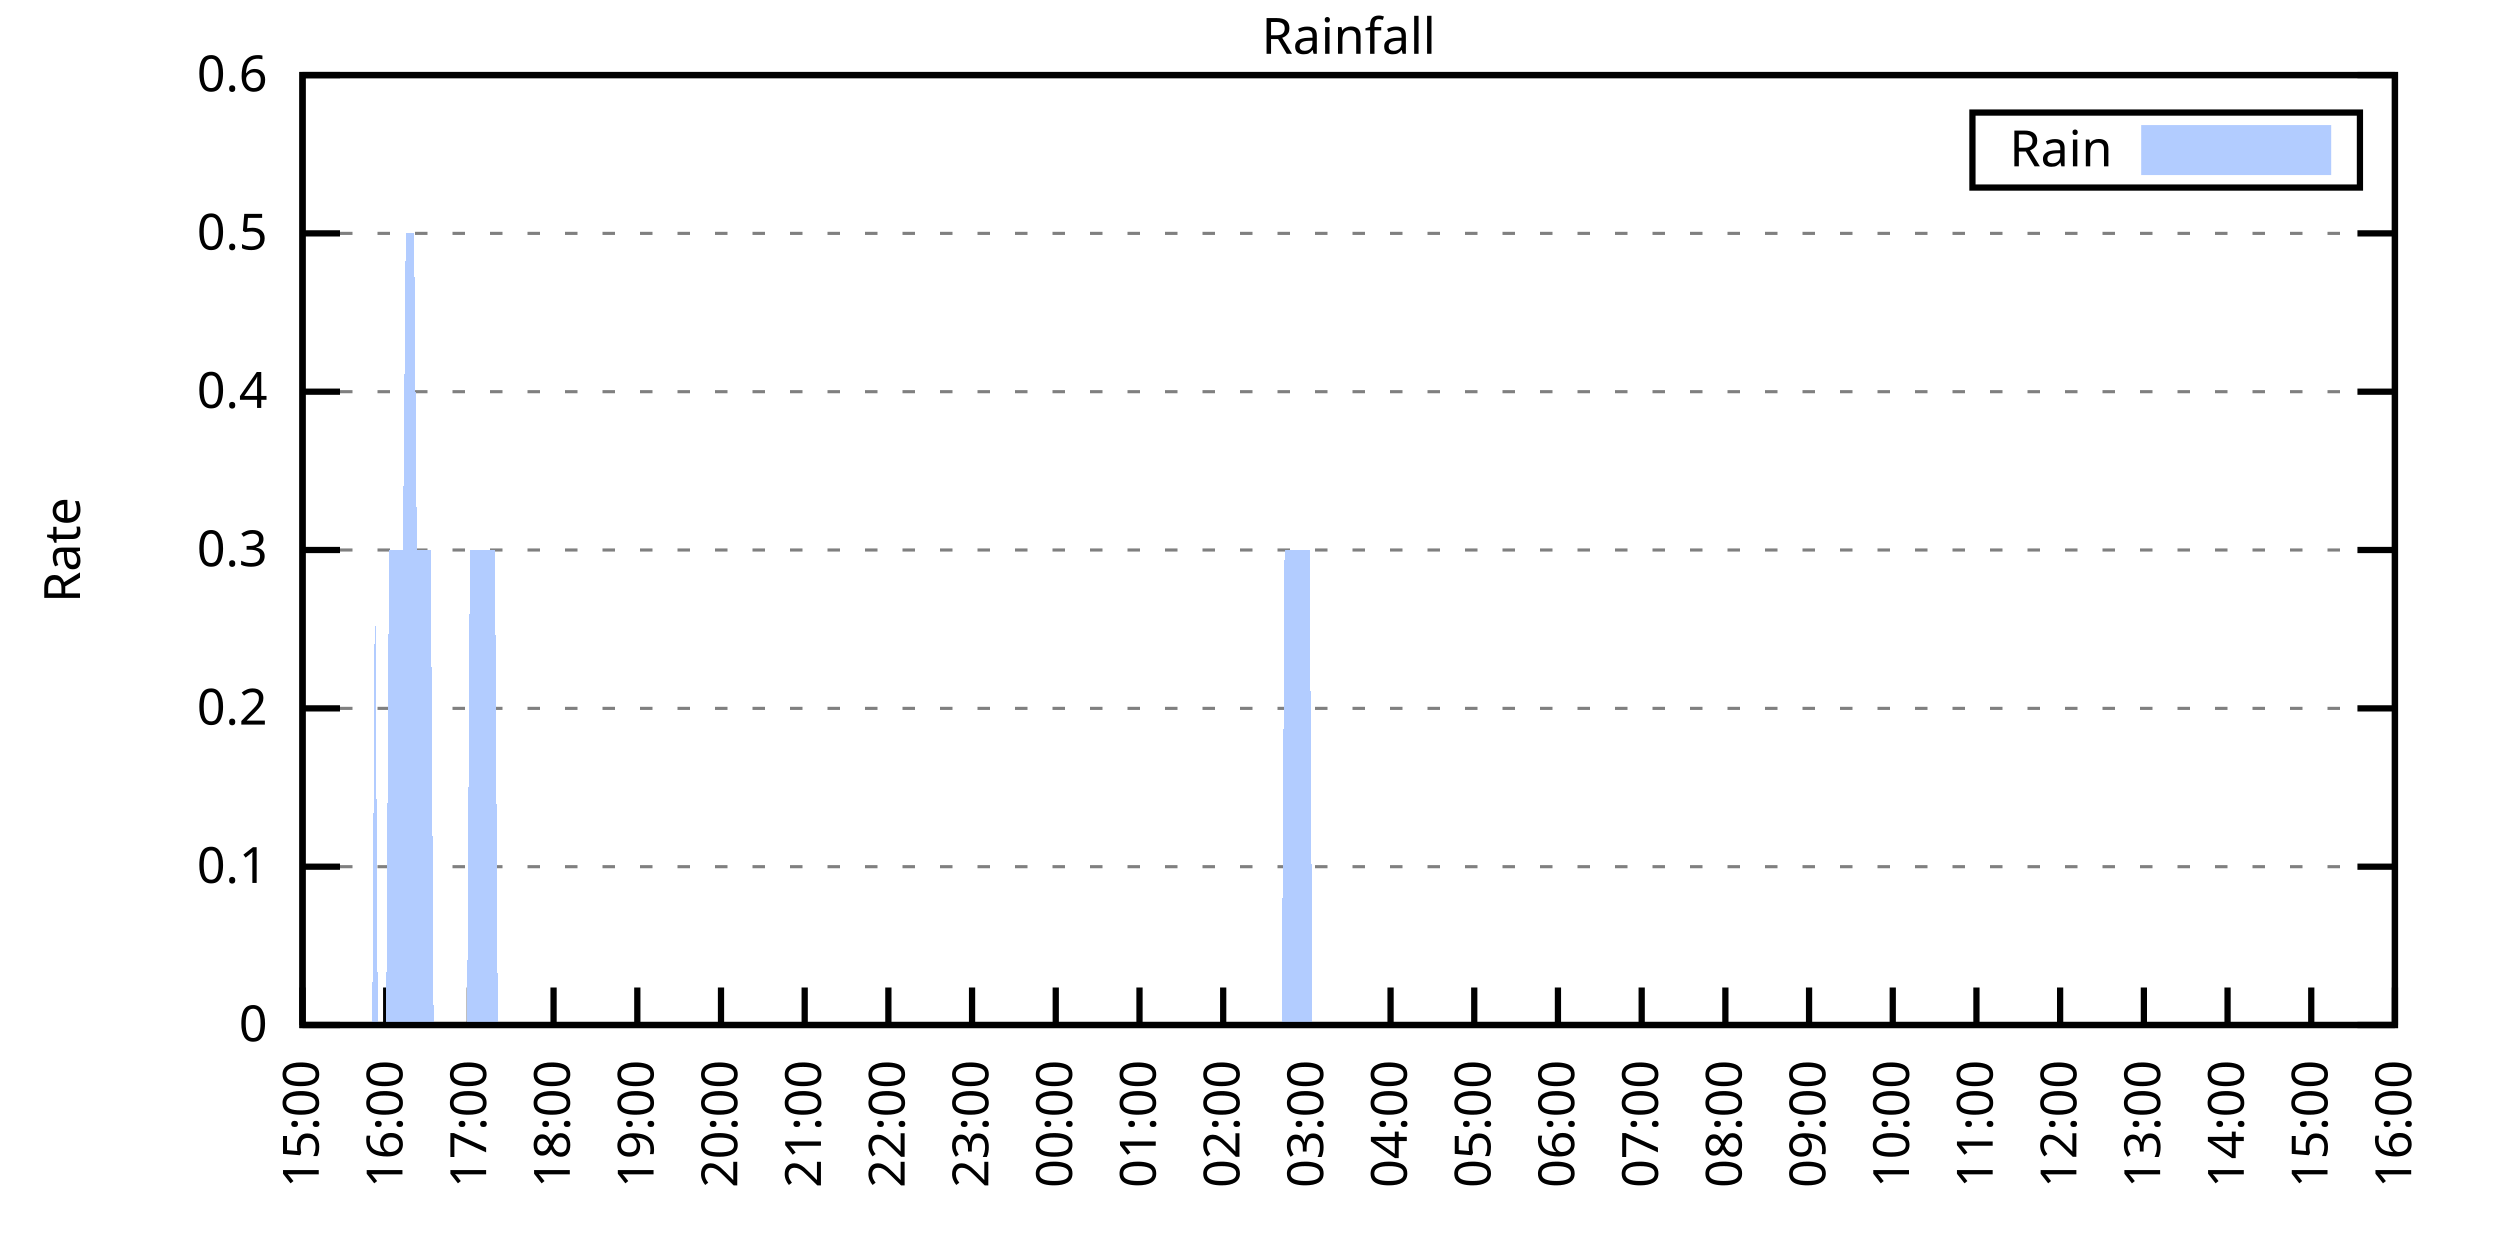
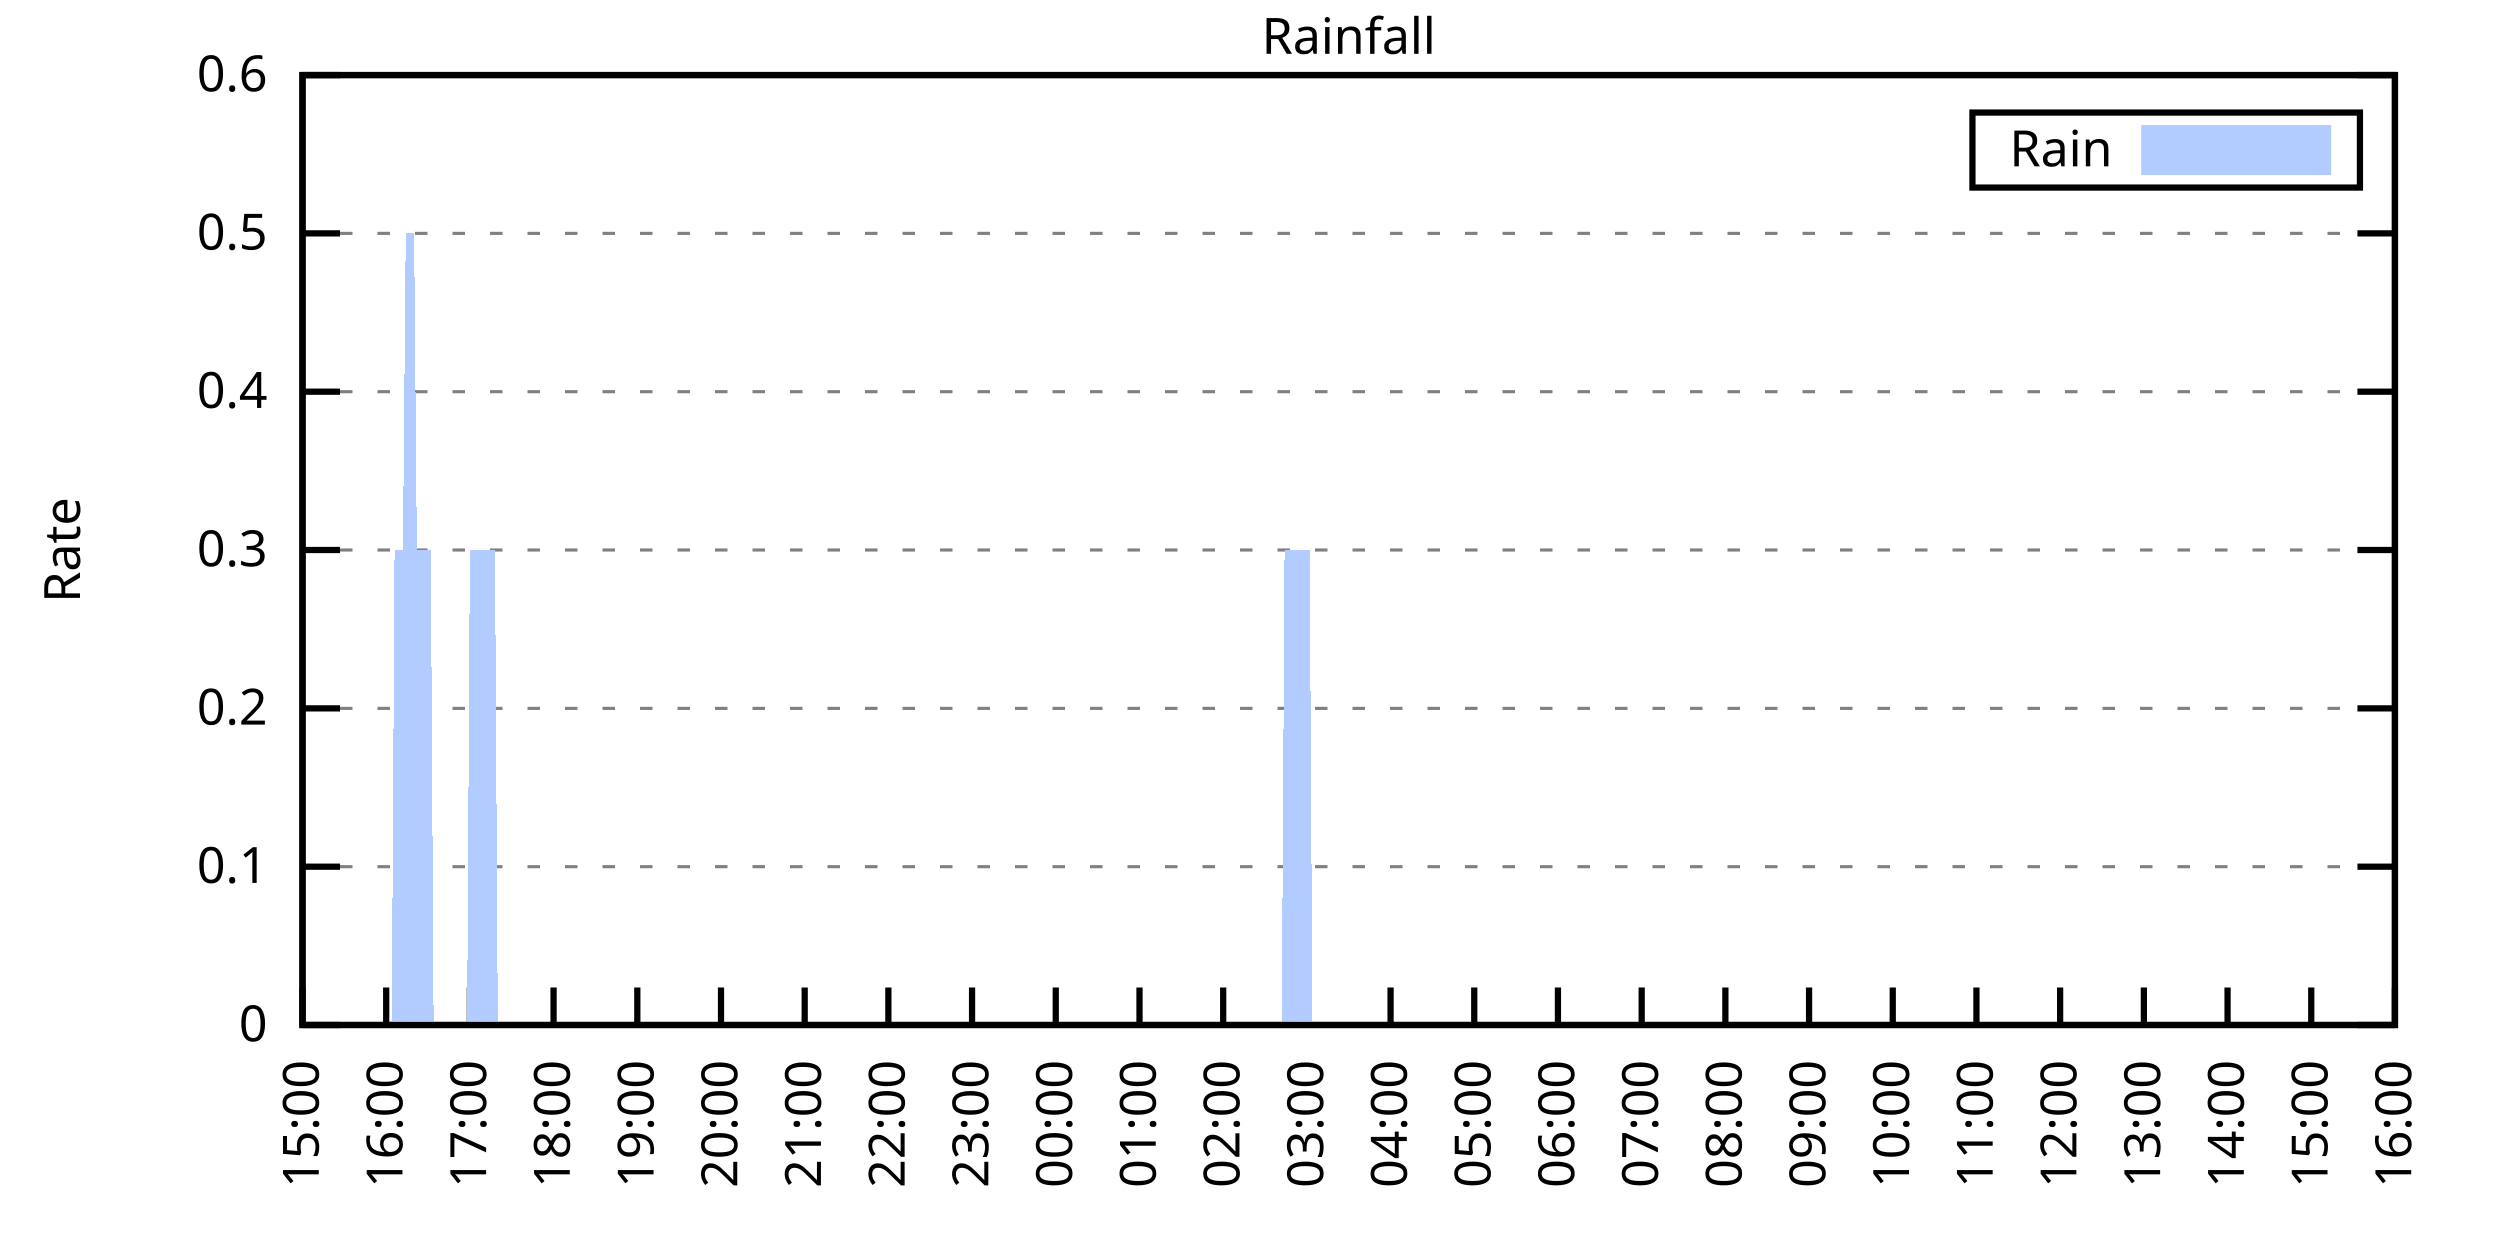
<svg xmlns="http://www.w3.org/2000/svg" xmlns:xlink="http://www.w3.org/1999/xlink" width="400" height="200" viewBox="0 0 400 200">
  <g id="gnuplot_canvas">
    <rect x="0" y="0" width="400" height="200" fill="none" />
    <defs>
      <circle id="gpDot" r="0.5" stroke-width="0.5" stroke="currentColor" />
      <path id="gpPt0" stroke-width="0.333" stroke="currentColor" d="M-1,0 h2 M0,-1 v2" />
      <path id="gpPt1" stroke-width="0.333" stroke="currentColor" d="M-1,-1 L1,1 M1,-1 L-1,1" />
      <path id="gpPt2" stroke-width="0.333" stroke="currentColor" d="M-1,0 L1,0 M0,-1 L0,1 M-1,-1 L1,1 M-1,1 L1,-1" />
      <rect id="gpPt3" stroke-width="0.333" stroke="currentColor" x="-1" y="-1" width="2" height="2" />
      <rect id="gpPt4" stroke-width="0.333" stroke="currentColor" fill="currentColor" x="-1" y="-1" width="2" height="2" />
      <circle id="gpPt5" stroke-width="0.333" stroke="currentColor" cx="0" cy="0" r="1" />
      <use xlink:href="#gpPt5" id="gpPt6" fill="currentColor" stroke="none" />
      <path id="gpPt7" stroke-width="0.333" stroke="currentColor" d="M0,-1.33 L-1.33,0.67 L1.33,0.67 z" />
      <use xlink:href="#gpPt7" id="gpPt8" fill="currentColor" stroke="none" />
      <use xlink:href="#gpPt7" id="gpPt9" stroke="currentColor" transform="rotate(180)" />
      <use xlink:href="#gpPt9" id="gpPt10" fill="currentColor" stroke="none" />
      <use xlink:href="#gpPt3" id="gpPt11" stroke="currentColor" transform="rotate(45)" />
      <use xlink:href="#gpPt11" id="gpPt12" fill="currentColor" stroke="none" />
      <path id="gpPt13" stroke-width="0.333" stroke="currentColor" d="M0,1.330 L1.265,0.411 L0.782,-1.067 L-0.782,-1.076 L-1.265,0.411 z" />
      <use xlink:href="#gpPt13" id="gpPt14" fill="currentColor" stroke="none" />
      <filter id="textbox" filterUnits="objectBoundingBox" x="0" y="0" height="1" width="1">
        <feFlood flood-color="white" flood-opacity="1" result="bgnd" />
        <feComposite in="SourceGraphic" in2="bgnd" operator="atop" />
      </filter>
      <filter id="greybox" filterUnits="objectBoundingBox" x="0" y="0" height="1" width="1">
        <feFlood flood-color="lightgrey" flood-opacity="1" result="grey" />
        <feComposite in="SourceGraphic" in2="grey" operator="atop" />
      </filter>
    </defs>
    <g fill="none" color="white" stroke="currentColor" stroke-width="1.00" stroke-linecap="butt" stroke-linejoin="miter">
</g>
    <g fill="none" color="black" stroke="currentColor" stroke-width="1.00" stroke-linecap="butt" stroke-linejoin="miter">
      <g stroke="none" shape-rendering="crispEdges">
        <polygon fill="rgb(255, 255, 255)" points="48.40,164.00 383.18,164.00 383.18,12.02 48.40,12.02 " />
      </g>
    </g>
    <g fill="none" color="black" stroke="currentColor" stroke-width="1.00" stroke-linecap="butt" stroke-linejoin="miter">
</g>
    <g fill="none" color="black" stroke="black" stroke-width="0.50" stroke-linecap="butt" stroke-linejoin="miter">
</g>
    <g fill="none" color="gray" stroke="currentColor" stroke-width="0.50" stroke-linecap="butt" stroke-linejoin="miter">
      <path stroke="gray" stroke-dasharray="2,4" class="gridline" d="M48.40,164.00 L383.19,164.00  " />
    </g>
    <g fill="none" color="gray" stroke="gray" stroke-width="1.00" stroke-linecap="butt" stroke-linejoin="miter">
</g>
    <g fill="none" color="black" stroke="currentColor" stroke-width="1.00" stroke-linecap="butt" stroke-linejoin="miter">
      <path stroke="black" d="M48.40,164.00 L54.40,164.00 M383.19,164.00 L377.19,164.00  " />
      <g transform="translate(42.80,166.60)" stroke="none" fill="black" font-family="Sans" font-size="8.00" text-anchor="end">
        <text>
          <tspan font-family="Sans"> 0</tspan>
        </text>
      </g>
    </g>
    <g fill="none" color="black" stroke="currentColor" stroke-width="1.00" stroke-linecap="butt" stroke-linejoin="miter">
</g>
    <g fill="none" color="black" stroke="black" stroke-width="0.50" stroke-linecap="butt" stroke-linejoin="miter">
</g>
    <g fill="none" color="gray" stroke="currentColor" stroke-width="0.50" stroke-linecap="butt" stroke-linejoin="miter">
      <path stroke="gray" stroke-dasharray="2,4" class="gridline" d="M48.40,138.67 L383.19,138.67  " />
    </g>
    <g fill="none" color="gray" stroke="gray" stroke-width="1.00" stroke-linecap="butt" stroke-linejoin="miter">
</g>
    <g fill="none" color="black" stroke="currentColor" stroke-width="1.00" stroke-linecap="butt" stroke-linejoin="miter">
      <path stroke="black" d="M48.40,138.67 L54.40,138.67 M383.19,138.67 L377.19,138.67  " />
      <g transform="translate(42.80,141.27)" stroke="none" fill="black" font-family="Sans" font-size="8.00" text-anchor="end">
        <text>
          <tspan font-family="Sans"> 0.1</tspan>
        </text>
      </g>
    </g>
    <g fill="none" color="black" stroke="currentColor" stroke-width="1.00" stroke-linecap="butt" stroke-linejoin="miter">
</g>
    <g fill="none" color="black" stroke="black" stroke-width="0.50" stroke-linecap="butt" stroke-linejoin="miter">
</g>
    <g fill="none" color="gray" stroke="currentColor" stroke-width="0.50" stroke-linecap="butt" stroke-linejoin="miter">
      <path stroke="gray" stroke-dasharray="2,4" class="gridline" d="M48.40,113.34 L383.19,113.34  " />
    </g>
    <g fill="none" color="gray" stroke="gray" stroke-width="1.00" stroke-linecap="butt" stroke-linejoin="miter">
</g>
    <g fill="none" color="black" stroke="currentColor" stroke-width="1.00" stroke-linecap="butt" stroke-linejoin="miter">
      <path stroke="black" d="M48.40,113.34 L54.40,113.34 M383.19,113.34 L377.19,113.34  " />
      <g transform="translate(42.80,115.94)" stroke="none" fill="black" font-family="Sans" font-size="8.00" text-anchor="end">
        <text>
          <tspan font-family="Sans"> 0.2</tspan>
        </text>
      </g>
    </g>
    <g fill="none" color="black" stroke="currentColor" stroke-width="1.00" stroke-linecap="butt" stroke-linejoin="miter">
</g>
    <g fill="none" color="black" stroke="black" stroke-width="0.50" stroke-linecap="butt" stroke-linejoin="miter">
</g>
    <g fill="none" color="gray" stroke="currentColor" stroke-width="0.50" stroke-linecap="butt" stroke-linejoin="miter">
      <path stroke="gray" stroke-dasharray="2,4" class="gridline" d="M48.40,88.00 L383.19,88.00  " />
    </g>
    <g fill="none" color="gray" stroke="gray" stroke-width="1.00" stroke-linecap="butt" stroke-linejoin="miter">
</g>
    <g fill="none" color="black" stroke="currentColor" stroke-width="1.00" stroke-linecap="butt" stroke-linejoin="miter">
      <path stroke="black" d="M48.40,88.00 L54.40,88.00 M383.19,88.00 L377.19,88.00  " />
      <g transform="translate(42.80,90.60)" stroke="none" fill="black" font-family="Sans" font-size="8.00" text-anchor="end">
        <text>
          <tspan font-family="Sans"> 0.3</tspan>
        </text>
      </g>
    </g>
    <g fill="none" color="black" stroke="currentColor" stroke-width="1.00" stroke-linecap="butt" stroke-linejoin="miter">
</g>
    <g fill="none" color="black" stroke="black" stroke-width="0.50" stroke-linecap="butt" stroke-linejoin="miter">
</g>
    <g fill="none" color="gray" stroke="currentColor" stroke-width="0.50" stroke-linecap="butt" stroke-linejoin="miter">
      <path stroke="gray" stroke-dasharray="2,4" class="gridline" d="M48.40,62.67 L383.19,62.67  " />
    </g>
    <g fill="none" color="gray" stroke="gray" stroke-width="1.00" stroke-linecap="butt" stroke-linejoin="miter">
</g>
    <g fill="none" color="black" stroke="currentColor" stroke-width="1.00" stroke-linecap="butt" stroke-linejoin="miter">
      <path stroke="black" d="M48.40,62.67 L54.40,62.67 M383.19,62.67 L377.19,62.67  " />
      <g transform="translate(42.80,65.27)" stroke="none" fill="black" font-family="Sans" font-size="8.00" text-anchor="end">
        <text>
          <tspan font-family="Sans"> 0.4</tspan>
        </text>
      </g>
    </g>
    <g fill="none" color="black" stroke="currentColor" stroke-width="1.00" stroke-linecap="butt" stroke-linejoin="miter">
</g>
    <g fill="none" color="black" stroke="black" stroke-width="0.50" stroke-linecap="butt" stroke-linejoin="miter">
</g>
    <g fill="none" color="gray" stroke="currentColor" stroke-width="0.50" stroke-linecap="butt" stroke-linejoin="miter">
      <path stroke="gray" stroke-dasharray="2,4" class="gridline" d="M48.40,37.34 L383.19,37.34  " />
    </g>
    <g fill="none" color="gray" stroke="gray" stroke-width="1.00" stroke-linecap="butt" stroke-linejoin="miter">
</g>
    <g fill="none" color="black" stroke="currentColor" stroke-width="1.00" stroke-linecap="butt" stroke-linejoin="miter">
      <path stroke="black" d="M48.40,37.34 L54.40,37.34 M383.19,37.34 L377.19,37.34  " />
      <g transform="translate(42.80,39.94)" stroke="none" fill="black" font-family="Sans" font-size="8.00" text-anchor="end">
        <text>
          <tspan font-family="Sans"> 0.5</tspan>
        </text>
      </g>
    </g>
    <g fill="none" color="black" stroke="currentColor" stroke-width="1.00" stroke-linecap="butt" stroke-linejoin="miter">
</g>
    <g fill="none" color="black" stroke="black" stroke-width="0.50" stroke-linecap="butt" stroke-linejoin="miter">
</g>
    <g fill="none" color="gray" stroke="currentColor" stroke-width="0.50" stroke-linecap="butt" stroke-linejoin="miter">
      <path stroke="gray" stroke-dasharray="2,4" class="gridline" d="M48.40,12.01 L383.19,12.01  " />
    </g>
    <g fill="none" color="gray" stroke="gray" stroke-width="1.00" stroke-linecap="butt" stroke-linejoin="miter">
</g>
    <g fill="none" color="black" stroke="currentColor" stroke-width="1.00" stroke-linecap="butt" stroke-linejoin="miter">
      <path stroke="black" d="M48.40,12.01 L54.40,12.01 M383.19,12.01 L377.19,12.01  " />
      <g transform="translate(42.80,14.61)" stroke="none" fill="black" font-family="Sans" font-size="8.00" text-anchor="end">
        <text>
          <tspan font-family="Sans"> 0.6</tspan>
        </text>
      </g>
    </g>
    <g fill="none" color="black" stroke="currentColor" stroke-width="1.00" stroke-linecap="butt" stroke-linejoin="miter">
      <path stroke="black" d="M48.40,164.00 L48.40,158.00  " />
      <g transform="translate(51.00,169.60) rotate(270.00)" stroke="none" fill="black" font-family="Sans" font-size="8.00" text-anchor="end">
        <text>
          <tspan font-family="Sans">15:00</tspan>
        </text>
      </g>
    </g>
    <g fill="none" color="black" stroke="currentColor" stroke-width="1.00" stroke-linecap="butt" stroke-linejoin="miter">
      <path stroke="black" d="M61.79,164.00 L61.79,158.00  " />
      <g transform="translate(64.39,169.60) rotate(270.00)" stroke="none" fill="black" font-family="Sans" font-size="8.00" text-anchor="end">
        <text>
          <tspan font-family="Sans">16:00</tspan>
        </text>
      </g>
    </g>
    <g fill="none" color="black" stroke="currentColor" stroke-width="1.00" stroke-linecap="butt" stroke-linejoin="miter">
      <path stroke="black" d="M75.18,164.00 L75.18,158.00  " />
      <g transform="translate(77.78,169.60) rotate(270.00)" stroke="none" fill="black" font-family="Sans" font-size="8.00" text-anchor="end">
        <text>
          <tspan font-family="Sans">17:00</tspan>
        </text>
      </g>
    </g>
    <g fill="none" color="black" stroke="currentColor" stroke-width="1.00" stroke-linecap="butt" stroke-linejoin="miter">
      <path stroke="black" d="M88.57,164.00 L88.57,158.00  " />
      <g transform="translate(91.17,169.60) rotate(270.00)" stroke="none" fill="black" font-family="Sans" font-size="8.00" text-anchor="end">
        <text>
          <tspan font-family="Sans">18:00</tspan>
        </text>
      </g>
    </g>
    <g fill="none" color="black" stroke="currentColor" stroke-width="1.00" stroke-linecap="butt" stroke-linejoin="miter">
      <path stroke="black" d="M101.97,164.00 L101.97,158.00  " />
      <g transform="translate(104.57,169.60) rotate(270.00)" stroke="none" fill="black" font-family="Sans" font-size="8.00" text-anchor="end">
        <text>
          <tspan font-family="Sans">19:00</tspan>
        </text>
      </g>
    </g>
    <g fill="none" color="black" stroke="currentColor" stroke-width="1.00" stroke-linecap="butt" stroke-linejoin="miter">
      <path stroke="black" d="M115.36,164.00 L115.36,158.00  " />
      <g transform="translate(117.96,169.60) rotate(270.00)" stroke="none" fill="black" font-family="Sans" font-size="8.00" text-anchor="end">
        <text>
          <tspan font-family="Sans">20:00</tspan>
        </text>
      </g>
    </g>
    <g fill="none" color="black" stroke="currentColor" stroke-width="1.00" stroke-linecap="butt" stroke-linejoin="miter">
      <path stroke="black" d="M128.75,164.00 L128.75,158.00  " />
      <g transform="translate(131.35,169.60) rotate(270.00)" stroke="none" fill="black" font-family="Sans" font-size="8.00" text-anchor="end">
        <text>
          <tspan font-family="Sans">21:00</tspan>
        </text>
      </g>
    </g>
    <g fill="none" color="black" stroke="currentColor" stroke-width="1.00" stroke-linecap="butt" stroke-linejoin="miter">
      <path stroke="black" d="M142.14,164.00 L142.14,158.00  " />
      <g transform="translate(144.74,169.60) rotate(270.00)" stroke="none" fill="black" font-family="Sans" font-size="8.00" text-anchor="end">
        <text>
          <tspan font-family="Sans">22:00</tspan>
        </text>
      </g>
    </g>
    <g fill="none" color="black" stroke="currentColor" stroke-width="1.00" stroke-linecap="butt" stroke-linejoin="miter">
      <path stroke="black" d="M155.53,164.00 L155.53,158.00  " />
      <g transform="translate(158.13,169.60) rotate(270.00)" stroke="none" fill="black" font-family="Sans" font-size="8.00" text-anchor="end">
        <text>
          <tspan font-family="Sans">23:00</tspan>
        </text>
      </g>
    </g>
    <g fill="none" color="black" stroke="currentColor" stroke-width="1.00" stroke-linecap="butt" stroke-linejoin="miter">
      <path stroke="black" d="M168.92,164.00 L168.92,158.00  " />
      <g transform="translate(171.52,169.60) rotate(270.00)" stroke="none" fill="black" font-family="Sans" font-size="8.00" text-anchor="end">
        <text>
          <tspan font-family="Sans">00:00</tspan>
        </text>
      </g>
    </g>
    <g fill="none" color="black" stroke="currentColor" stroke-width="1.00" stroke-linecap="butt" stroke-linejoin="miter">
      <path stroke="black" d="M182.32,164.00 L182.32,158.00  " />
      <g transform="translate(184.92,169.60) rotate(270.00)" stroke="none" fill="black" font-family="Sans" font-size="8.00" text-anchor="end">
        <text>
          <tspan font-family="Sans">01:00</tspan>
        </text>
      </g>
    </g>
    <g fill="none" color="black" stroke="currentColor" stroke-width="1.00" stroke-linecap="butt" stroke-linejoin="miter">
      <path stroke="black" d="M195.71,164.00 L195.71,158.00  " />
      <g transform="translate(198.31,169.60) rotate(270.00)" stroke="none" fill="black" font-family="Sans" font-size="8.00" text-anchor="end">
        <text>
          <tspan font-family="Sans">02:00</tspan>
        </text>
      </g>
    </g>
    <g fill="none" color="black" stroke="currentColor" stroke-width="1.00" stroke-linecap="butt" stroke-linejoin="miter">
      <path stroke="black" d="M209.10,164.00 L209.10,158.00  " />
      <g transform="translate(211.70,169.60) rotate(270.00)" stroke="none" fill="black" font-family="Sans" font-size="8.00" text-anchor="end">
        <text>
          <tspan font-family="Sans">03:00</tspan>
        </text>
      </g>
    </g>
    <g fill="none" color="black" stroke="currentColor" stroke-width="1.00" stroke-linecap="butt" stroke-linejoin="miter">
      <path stroke="black" d="M222.49,164.00 L222.49,158.00  " />
      <g transform="translate(225.09,169.60) rotate(270.00)" stroke="none" fill="black" font-family="Sans" font-size="8.00" text-anchor="end">
        <text>
          <tspan font-family="Sans">04:00</tspan>
        </text>
      </g>
    </g>
    <g fill="none" color="black" stroke="currentColor" stroke-width="1.00" stroke-linecap="butt" stroke-linejoin="miter">
      <path stroke="black" d="M235.88,164.00 L235.88,158.00  " />
      <g transform="translate(238.48,169.60) rotate(270.00)" stroke="none" fill="black" font-family="Sans" font-size="8.00" text-anchor="end">
        <text>
          <tspan font-family="Sans">05:00</tspan>
        </text>
      </g>
    </g>
    <g fill="none" color="black" stroke="currentColor" stroke-width="1.00" stroke-linecap="butt" stroke-linejoin="miter">
      <path stroke="black" d="M249.27,164.00 L249.27,158.00  " />
      <g transform="translate(251.87,169.60) rotate(270.00)" stroke="none" fill="black" font-family="Sans" font-size="8.00" text-anchor="end">
        <text>
          <tspan font-family="Sans">06:00</tspan>
        </text>
      </g>
    </g>
    <g fill="none" color="black" stroke="currentColor" stroke-width="1.00" stroke-linecap="butt" stroke-linejoin="miter">
      <path stroke="black" d="M262.67,164.00 L262.67,158.00  " />
      <g transform="translate(265.27,169.60) rotate(270.00)" stroke="none" fill="black" font-family="Sans" font-size="8.00" text-anchor="end">
        <text>
          <tspan font-family="Sans">07:00</tspan>
        </text>
      </g>
    </g>
    <g fill="none" color="black" stroke="currentColor" stroke-width="1.00" stroke-linecap="butt" stroke-linejoin="miter">
      <path stroke="black" d="M276.06,164.00 L276.06,158.00  " />
      <g transform="translate(278.66,169.60) rotate(270.00)" stroke="none" fill="black" font-family="Sans" font-size="8.00" text-anchor="end">
        <text>
          <tspan font-family="Sans">08:00</tspan>
        </text>
      </g>
    </g>
    <g fill="none" color="black" stroke="currentColor" stroke-width="1.00" stroke-linecap="butt" stroke-linejoin="miter">
      <path stroke="black" d="M289.45,164.00 L289.45,158.00  " />
      <g transform="translate(292.05,169.60) rotate(270.00)" stroke="none" fill="black" font-family="Sans" font-size="8.00" text-anchor="end">
        <text>
          <tspan font-family="Sans">09:00</tspan>
        </text>
      </g>
    </g>
    <g fill="none" color="black" stroke="currentColor" stroke-width="1.00" stroke-linecap="butt" stroke-linejoin="miter">
      <path stroke="black" d="M302.84,164.00 L302.84,158.00  " />
      <g transform="translate(305.44,169.60) rotate(270.00)" stroke="none" fill="black" font-family="Sans" font-size="8.00" text-anchor="end">
        <text>
          <tspan font-family="Sans">10:00</tspan>
        </text>
      </g>
    </g>
    <g fill="none" color="black" stroke="currentColor" stroke-width="1.00" stroke-linecap="butt" stroke-linejoin="miter">
      <path stroke="black" d="M316.23,164.00 L316.23,158.00  " />
      <g transform="translate(318.83,169.60) rotate(270.00)" stroke="none" fill="black" font-family="Sans" font-size="8.00" text-anchor="end">
        <text>
          <tspan font-family="Sans">11:00</tspan>
        </text>
      </g>
    </g>
    <g fill="none" color="black" stroke="currentColor" stroke-width="1.00" stroke-linecap="butt" stroke-linejoin="miter">
      <path stroke="black" d="M329.62,164.00 L329.62,158.00  " />
      <g transform="translate(332.22,169.60) rotate(270.00)" stroke="none" fill="black" font-family="Sans" font-size="8.00" text-anchor="end">
        <text>
          <tspan font-family="Sans">12:00</tspan>
        </text>
      </g>
    </g>
    <g fill="none" color="black" stroke="currentColor" stroke-width="1.00" stroke-linecap="butt" stroke-linejoin="miter">
      <path stroke="black" d="M343.02,164.00 L343.02,158.00  " />
      <g transform="translate(345.62,169.60) rotate(270.00)" stroke="none" fill="black" font-family="Sans" font-size="8.00" text-anchor="end">
        <text>
          <tspan font-family="Sans">13:00</tspan>
        </text>
      </g>
    </g>
    <g fill="none" color="black" stroke="currentColor" stroke-width="1.00" stroke-linecap="butt" stroke-linejoin="miter">
      <path stroke="black" d="M356.41,164.00 L356.41,158.00  " />
      <g transform="translate(359.01,169.60) rotate(270.00)" stroke="none" fill="black" font-family="Sans" font-size="8.00" text-anchor="end">
        <text>
          <tspan font-family="Sans">14:00</tspan>
        </text>
      </g>
    </g>
    <g fill="none" color="black" stroke="currentColor" stroke-width="1.00" stroke-linecap="butt" stroke-linejoin="miter">
      <path stroke="black" d="M369.80,164.00 L369.80,158.00  " />
      <g transform="translate(372.40,169.60) rotate(270.00)" stroke="none" fill="black" font-family="Sans" font-size="8.00" text-anchor="end">
        <text>
          <tspan font-family="Sans">15:00</tspan>
        </text>
      </g>
    </g>
    <g fill="none" color="black" stroke="currentColor" stroke-width="1.00" stroke-linecap="butt" stroke-linejoin="miter">
      <path stroke="black" d="M383.19,164.00 L383.19,158.00  " />
      <g transform="translate(385.79,169.60) rotate(270.00)" stroke="none" fill="black" font-family="Sans" font-size="8.00" text-anchor="end">
        <text>
          <tspan font-family="Sans">16:00</tspan>
        </text>
      </g>
    </g>
    <g fill="none" color="black" stroke="currentColor" stroke-width="1.00" stroke-linecap="butt" stroke-linejoin="miter">
</g>
    <g fill="none" color="black" stroke="currentColor" stroke-width="1.00" stroke-linecap="butt" stroke-linejoin="miter">
      <path stroke="black" d="M48.40,12.01 L48.40,164.00 L383.19,164.00 L383.19,12.01 L48.40,12.01 Z  " />
    </g>
    <g fill="none" color="black" stroke="currentColor" stroke-width="1.00" stroke-linecap="butt" stroke-linejoin="miter">
</g>
    <g fill="none" color="black" stroke="currentColor" stroke-width="1.00" stroke-linecap="butt" stroke-linejoin="miter">
      <path stroke="black" d="M315.59,30.01 L315.59,18.01 L377.59,18.01 L377.59,30.01 L315.59,30.01 Z  " />
    </g>
    <g id="Rainfall_plot_1">
      <g fill="none" color="white" stroke="black" stroke-width="2.00" stroke-linecap="butt" stroke-linejoin="miter">
</g>
      <g fill="none" color="black" stroke="currentColor" stroke-width="2.00" stroke-linecap="butt" stroke-linejoin="miter">
        <g transform="translate(337.99,26.61)" stroke="none" fill="black" font-family="Sans" font-size="8.00" text-anchor="end">
          <text>
            <tspan font-family="Sans">Rain</tspan>
          </text>
        </g>
      </g>
      <g fill="none" color="black" stroke="currentColor" stroke-width="2.00" stroke-linecap="butt" stroke-linejoin="miter">
        <g stroke="none" shape-rendering="crispEdges">
          <polygon fill="rgb(178, 204, 255)" points="343.59,27.01 371.99,27.01 371.99,21.01 343.59,21.01 " />
        </g>
        <path stroke="rgb(178, 204, 255)" d="M343.59,27.01 L371.99,27.01 L371.99,21.01 L343.59,21.01 L343.59,27.01 Z  " />
      </g>
      <g fill="none" color="black" stroke="currentColor" stroke-width="2.00" stroke-linecap="butt" stroke-linejoin="miter">
        <g stroke="none" shape-rendering="crispEdges">
-           <polygon fill="rgb(178, 204, 255)" points="55.54,164.00 55.99,164.00 56.43,164.00 56.88,164.00 57.33,164.00 57.77,164.00 58.22,164.00 58.67,164.00 59.11,164.00 59.56,164.00 60.01,88.00 60.45,164.00 60.90,164.00 61.35,164.00 61.79,164.00 62.24,88.00 62.68,88.00 63.13,88.00 63.58,88.00 64.02,88.00 64.47,88.00 64.92,37.34 65.36,37.34 65.81,37.34 66.26,37.34 66.70,88.00 67.15,88.00 67.59,88.00 68.04,88.00 68.49,88.00 68.93,88.00 69.38,164.00 69.83,164.00 70.27,164.00 70.72,164.00 71.17,164.00 71.61,164.00 72.06,164.00 72.50,164.00 72.95,164.00 73.40,164.00 73.84,164.00 74.29,164.00 74.74,164.00 75.18,88.00 75.63,88.00 76.08,88.00 76.52,88.00 76.97,88.00 77.42,88.00 77.86,88.00 78.31,88.00 78.75,88.00 79.20,88.00 79.65,164.00 80.09,164.00 80.54,164.00 80.99,164.00 81.43,164.00 81.88,164.00 82.33,164.00 82.77,164.00 83.22,164.00 83.66,164.00 84.11,164.00 84.56,164.00 85.00,164.00 85.45,164.00 85.90,164.00 86.34,164.00 86.79,164.00 87.24,164.00 87.68,164.00 88.13,164.00 88.57,164.00 89.02,164.00 89.47,164.00 89.91,164.00 90.36,164.00 90.81,164.00 91.25,164.00 91.70,164.00 92.15,164.00 92.59,164.00 93.04,164.00 93.49,164.00 93.93,164.00 94.38,164.00 94.82,164.00 95.27,164.00 95.72,164.00 96.16,164.00 96.61,164.00 97.06,164.00 97.50,164.00 97.95,164.00 98.40,164.00 98.84,164.00 99.29,164.00 99.73,164.00 100.18,164.00 100.63,164.00 101.07,164.00 101.52,164.00 101.97,164.00 102.41,164.00 102.86,164.00 103.31,164.00 103.75,164.00 104.20,164.00 104.64,164.00 105.09,164.00 105.54,164.00 105.98,164.00 106.43,164.00 106.88,164.00 107.32,164.00 107.77,164.00 108.22,164.00 108.66,164.00 109.11,164.00 109.55,164.00 110.00,164.00 110.45,164.00 110.89,164.00 111.34,164.00 111.79,164.00 112.23,164.00 112.68,164.00 113.13,164.00 113.57,164.00 114.02,164.00 114.47,164.00 114.91,164.00 115.36,164.00 115.80,164.00 116.25,164.00 116.70,164.00 117.14,164.00 117.59,164.00 118.04,164.00 118.48,164.00 118.93,164.00 119.38,164.00 119.82,164.00 120.27,164.00 120.71,164.00 121.16,164.00 121.61,164.00 122.05,164.00 122.50,164.00 122.95,164.00 123.39,164.00 123.84,164.00 124.29,164.00 124.73,164.00 125.18,164.00 125.62,164.00 126.07,164.00 126.52,164.00 126.96,164.00 127.41,164.00 127.86,164.00 128.30,164.00 128.75,164.00 129.20,164.00 129.64,164.00 130.09,164.00 130.54,164.00 130.98,164.00 131.43,164.00 131.87,164.00 132.32,164.00 132.77,164.00 133.21,164.00 133.66,164.00 134.11,164.00 134.55,164.00 135.00,164.00 135.45,164.00 135.89,164.00 136.34,164.00 136.78,164.00 137.23,164.00 137.68,164.00 138.12,164.00 138.57,164.00 139.02,164.00 139.46,164.00 139.91,164.00 140.36,164.00 140.80,164.00 141.25,164.00 141.69,164.00 142.14,164.00 142.59,164.00 143.03,164.00 143.48,164.00 143.93,164.00 144.37,164.00 144.82,164.00 145.27,164.00 145.71,164.00 146.16,164.00 146.61,164.00 147.05,164.00 147.50,164.00 147.94,164.00 148.39,164.00 148.84,164.00 149.28,164.00 149.73,164.00 150.18,164.00 150.62,164.00 151.07,164.00 151.52,164.00 151.96,164.00 152.41,164.00 152.85,164.00 153.30,164.00 153.75,164.00 154.19,164.00 154.64,164.00 155.09,164.00 155.53,164.00 155.98,164.00 156.43,164.00 156.87,164.00 157.32,164.00 157.76,164.00 158.21,164.00 158.66,164.00 159.10,164.00 159.55,164.00 160.00,164.00 160.44,164.00 160.89,164.00 161.34,164.00 161.78,164.00 162.23,164.00 162.67,164.00 163.12,164.00 163.57,164.00 164.01,164.00 164.46,164.00 164.91,164.00 165.35,164.00 165.80,164.00 166.25,164.00 166.69,164.00 167.14,164.00 167.59,164.00 168.03,164.00 168.48,164.00 168.92,164.00 169.37,164.00 169.82,164.00 170.26,164.00 170.71,164.00 171.16,164.00 171.60,164.00 172.05,164.00 172.50,164.00 172.94,164.00 173.39,164.00 173.83,164.00 174.28,164.00 174.73,164.00 175.17,164.00 175.62,164.00 176.07,164.00 176.51,164.00 176.96,164.00 177.41,164.00 177.85,164.00 178.30,164.00 178.74,164.00 179.19,164.00 179.64,164.00 180.08,164.00 180.53,164.00 180.98,164.00 181.42,164.00 181.87,164.00 182.32,164.00 182.76,164.00 183.21,164.00 183.66,164.00 184.10,164.00 184.55,164.00 184.99,164.00 185.44,164.00 185.89,164.00 186.33,164.00 186.78,164.00 187.23,164.00 187.67,164.00 188.12,164.00 188.57,164.00 189.01,164.00 189.46,164.00 189.90,164.00 190.35,164.00 190.80,164.00 191.24,164.00 191.69,164.00 192.14,164.00 192.58,164.00 193.03,164.00 193.48,164.00 193.92,164.00 194.37,164.00 194.81,164.00 195.26,164.00 195.71,164.00 196.15,164.00 196.60,164.00 197.05,164.00 197.49,164.00 197.94,164.00 198.39,164.00 198.83,164.00 199.28,164.00 199.73,164.00 200.17,164.00 200.62,164.00 201.06,164.00 201.51,164.00 201.96,164.00 202.40,164.00 202.85,164.00 203.30,164.00 203.74,164.00 204.19,164.00 204.64,164.00 205.08,164.00 205.53,88.00 205.97,88.00 206.42,88.00 206.87,88.00 207.31,88.00 207.76,88.00 208.21,88.00 208.65,88.00 209.10,88.00 209.55,88.00 209.99,164.00 210.44,164.00 210.88,164.00 211.33,164.00 211.78,164.00 212.22,164.00 212.67,164.00 213.12,164.00 213.56,164.00 214.01,164.00 214.46,164.00 214.90,164.00 215.35,164.00 215.80,164.00 216.24,164.00 216.69,164.00 217.13,164.00 217.58,164.00 218.03,164.00 218.47,164.00 218.92,164.00 219.37,164.00 219.81,164.00 220.26,164.00 220.71,164.00 221.15,164.00 221.60,164.00 222.04,164.00 222.49,164.00 222.94,164.00 223.38,164.00 223.83,164.00 224.28,164.00 224.72,164.00 225.17,164.00 225.62,164.00 226.06,164.00 226.51,164.00 226.95,164.00 227.40,164.00 227.85,164.00 228.29,164.00 228.74,164.00 229.19,164.00 229.63,164.00 230.08,164.00 230.53,164.00 230.97,164.00 231.42,164.00 231.86,164.00 232.31,164.00 232.76,164.00 233.20,164.00 233.65,164.00 234.10,164.00 234.54,164.00 234.99,164.00 235.44,164.00 235.88,164.00 236.33,164.00 236.78,164.00 237.22,164.00 237.67,164.00 238.11,164.00 238.56,164.00 239.01,164.00 239.45,164.00 239.90,164.00 240.35,164.00 240.79,164.00 241.24,164.00 241.69,164.00 242.13,164.00 242.58,164.00 243.02,164.00 243.47,164.00 243.92,164.00 244.36,164.00 244.81,164.00 245.26,164.00 245.70,164.00 246.15,164.00 246.60,164.00 247.04,164.00 247.49,164.00 247.93,164.00 248.38,164.00 248.83,164.00 249.27,164.00 249.72,164.00 250.17,164.00 250.61,164.00 251.06,164.00 251.51,164.00 251.95,164.00 252.40,164.00 252.85,164.00 253.29,164.00 253.74,164.00 254.18,164.00 254.63,164.00 255.08,164.00 255.52,164.00 255.97,164.00 256.42,164.00 256.86,164.00 257.31,164.00 257.76,164.00 258.20,164.00 258.65,164.00 259.09,164.00 259.54,164.00 259.99,164.00 260.43,164.00 260.88,164.00 261.33,164.00 261.77,164.00 262.22,164.00 262.67,164.00 263.11,164.00 263.56,164.00 264.00,164.00 264.45,164.00 264.90,164.00 265.34,164.00 265.79,164.00 266.24,164.00 266.68,164.00 267.13,164.00 267.58,164.00 268.02,164.00 268.47,164.00 268.92,164.00 269.36,164.00 269.81,164.00 270.25,164.00 270.70,164.00 271.15,164.00 271.59,164.00 272.04,164.00 272.49,164.00 272.93,164.00 273.38,164.00 273.83,164.00 274.27,164.00 274.72,164.00 275.16,164.00 275.61,164.00 276.06,164.00 276.50,164.00 276.95,164.00 277.40,164.00 277.84,164.00 278.29,164.00 278.74,164.00 279.18,164.00 279.63,164.00 280.07,164.00 280.52,164.00 280.97,164.00 281.41,164.00 281.86,164.00 282.31,164.00 282.75,164.00 283.20,164.00 283.65,164.00 284.09,164.00 284.54,164.00 284.98,164.00 285.43,164.00 285.88,164.00 286.32,164.00 286.77,164.00 287.22,164.00 287.66,164.00 288.11,164.00 288.56,164.00 289.00,164.00 289.45,164.00 289.90,164.00 290.34,164.00 290.79,164.00 291.23,164.00 291.68,164.00 292.13,164.00 292.57,164.00 293.02,164.00 293.47,164.00 293.91,164.00 294.36,164.00 294.81,164.00 295.25,164.00 295.70,164.00 296.14,164.00 296.59,164.00 297.04,164.00 297.48,164.00 297.93,164.00 298.38,164.00 298.82,164.00 299.27,164.00 299.72,164.00 300.16,164.00 300.61,164.00 301.05,164.00 301.50,164.00 301.95,164.00 302.39,164.00 302.84,164.00 303.29,164.00 303.73,164.00 304.18,164.00 304.63,164.00 305.07,164.00 305.52,164.00 305.97,164.00 306.41,164.00 306.86,164.00 307.30,164.00 307.75,164.00 308.20,164.00 308.64,164.00 309.09,164.00 309.54,164.00 309.98,164.00 310.43,164.00 310.88,164.00 311.32,164.00 311.77,164.00 312.21,164.00 312.66,164.00 313.11,164.00 313.55,164.00 314.00,164.00 314.45,164.00 314.89,164.00 315.34,164.00 315.79,164.00 316.23,164.00 316.68,164.00 317.12,164.00 317.57,164.00 318.02,164.00 318.46,164.00 318.91,164.00 319.36,164.00 319.80,164.00 320.25,164.00 320.70,164.00 321.14,164.00 321.59,164.00 322.04,164.00 322.48,164.00 322.93,164.00 323.37,164.00 323.82,164.00 324.27,164.00 324.71,164.00 325.16,164.00 325.61,164.00 326.05,164.00 326.50,164.00 326.95,164.00 327.39,164.00 327.84,164.00 328.28,164.00 328.73,164.00 329.18,164.00 329.62,164.00 330.07,164.00 330.52,164.00 330.96,164.00 331.41,164.00 331.86,164.00 332.30,164.00 332.75,164.00 333.19,164.00 333.64,164.00 334.09,164.00 334.53,164.00 334.98,164.00 335.43,164.00 335.87,164.00 336.32,164.00 336.77,164.00 337.21,164.00 337.66,164.00 338.10,164.00 338.55,164.00 339.00,164.00 339.44,164.00 339.89,164.00 340.34,164.00 340.78,164.00 341.23,164.00 341.68,164.00 342.12,164.00 342.57,164.00 343.02,164.00 343.46,164.00 343.91,164.00 344.35,164.00 344.80,164.00 345.25,164.00 345.69,164.00 346.14,164.00 346.59,164.00 347.03,164.00 347.48,164.00 347.93,164.00 348.37,164.00 348.82,164.00 349.26,164.00 349.71,164.00 350.16,164.00 350.60,164.00 351.05,164.00 351.50,164.00 351.94,164.00 352.39,164.00 352.84,164.00 353.28,164.00 353.73,164.00 354.17,164.00 354.62,164.00 355.07,164.00 355.51,164.00 355.96,164.00 356.41,164.00 356.85,164.00 357.30,164.00 357.75,164.00 358.19,164.00 358.64,164.00 359.09,164.00 359.53,164.00 359.98,164.00 360.42,164.00 360.87,164.00 361.32,164.00 361.76,164.00 362.21,164.00 362.66,164.00 363.10,164.00 363.55,164.00 364.00,164.00 364.44,164.00 364.89,164.00 365.33,164.00 365.78,164.00 366.23,164.00 366.67,164.00 367.12,164.00 367.57,164.00 368.01,164.00 368.46,164.00 368.91,164.00 369.35,164.00 369.80,164.00 370.24,164.00 370.69,164.00 371.14,164.00 371.58,164.00 372.03,164.00 372.48,164.00 372.92,164.00 373.37,164.00 373.82,164.00 374.26,164.00 374.71,164.00 375.16,164.00 375.60,164.00 376.05,164.00 376.49,164.00 376.49,164.00 55.54,164.00 " />
+           <polygon fill="rgb(178, 204, 255)" points="58.67,164.00 59.11,164.00 59.56,164.00 60.01,164.00 60.45,164.00 60.90,164.00 61.35,164.00 61.79,164.00 62.24,164.00 62.68,164.00 63.13,88.00 63.58,88.00 64.02,88.00 64.47,88.00 64.92,37.34 65.36,37.34 65.81,37.34 66.26,37.34 66.70,88.00 67.15,88.00 67.59,88.00 68.04,88.00 68.49,88.00 68.93,88.00 69.38,164.00 69.83,164.00 70.27,164.00 70.72,164.00 71.17,164.00 71.61,164.00 72.06,164.00 72.50,164.00 72.95,164.00 73.40,164.00 73.84,164.00 74.29,164.00 74.74,164.00 75.18,88.00 75.63,88.00 76.08,88.00 76.52,88.00 76.97,88.00 77.42,88.00 77.86,88.00 78.31,88.00 78.75,88.00 79.20,88.00 79.65,164.00 80.09,164.00 80.54,164.00 80.99,164.00 81.43,164.00 81.88,164.00 82.33,164.00 82.77,164.00 83.22,164.00 83.66,164.00 84.11,164.00 84.56,164.00 85.00,164.00 85.45,164.00 85.90,164.00 86.34,164.00 86.79,164.00 87.24,164.00 87.68,164.00 88.13,164.00 88.57,164.00 89.02,164.00 89.47,164.00 89.91,164.00 90.36,164.00 90.81,164.00 91.25,164.00 91.70,164.00 92.15,164.00 92.59,164.00 93.04,164.00 93.49,164.00 93.93,164.00 94.38,164.00 94.82,164.00 95.27,164.00 95.72,164.00 96.16,164.00 96.61,164.00 97.06,164.00 97.50,164.00 97.95,164.00 98.40,164.00 98.84,164.00 99.29,164.00 99.73,164.00 100.18,164.00 100.63,164.00 101.07,164.00 101.52,164.00 101.97,164.00 102.41,164.00 102.86,164.00 103.31,164.00 103.75,164.00 104.20,164.00 104.64,164.00 105.09,164.00 105.54,164.00 105.98,164.00 106.43,164.00 106.88,164.00 107.32,164.00 107.77,164.00 108.22,164.00 108.66,164.00 109.11,164.00 109.55,164.00 110.00,164.00 110.45,164.00 110.89,164.00 111.34,164.00 111.79,164.00 112.23,164.00 112.68,164.00 113.13,164.00 113.57,164.00 114.02,164.00 114.47,164.00 114.91,164.00 115.36,164.00 115.80,164.00 116.25,164.00 116.70,164.00 117.14,164.00 117.59,164.00 118.04,164.00 118.48,164.00 118.93,164.00 119.38,164.00 119.82,164.00 120.27,164.00 120.71,164.00 121.16,164.00 121.61,164.00 122.05,164.00 122.50,164.00 122.95,164.00 123.39,164.00 123.84,164.00 124.29,164.00 124.73,164.00 125.18,164.00 125.62,164.00 126.07,164.00 126.52,164.00 126.96,164.00 127.41,164.00 127.86,164.00 128.30,164.00 128.75,164.00 129.20,164.00 129.64,164.00 130.09,164.00 130.54,164.00 130.98,164.00 131.43,164.00 131.87,164.00 132.32,164.00 132.77,164.00 133.21,164.00 133.66,164.00 134.11,164.00 134.55,164.00 135.00,164.00 135.45,164.00 135.89,164.00 136.34,164.00 136.78,164.00 137.23,164.00 137.68,164.00 138.12,164.00 138.57,164.00 139.02,164.00 139.46,164.00 139.91,164.00 140.36,164.00 140.80,164.00 141.25,164.00 141.69,164.00 142.14,164.00 142.59,164.00 143.03,164.00 143.48,164.00 143.93,164.00 144.37,164.00 144.82,164.00 145.27,164.00 145.71,164.00 146.16,164.00 146.61,164.00 147.05,164.00 147.50,164.00 147.94,164.00 148.39,164.00 148.84,164.00 149.28,164.00 149.73,164.00 150.18,164.00 150.62,164.00 151.07,164.00 151.52,164.00 151.96,164.00 152.41,164.00 152.85,164.00 153.30,164.00 153.75,164.00 154.19,164.00 154.64,164.00 155.09,164.00 155.53,164.00 155.98,164.00 156.43,164.00 156.87,164.00 157.32,164.00 157.76,164.00 158.21,164.00 158.66,164.00 159.10,164.00 159.55,164.00 160.00,164.00 160.44,164.00 160.89,164.00 161.34,164.00 161.78,164.00 162.23,164.00 162.67,164.00 163.12,164.00 163.57,164.00 164.01,164.00 164.46,164.00 164.91,164.00 165.35,164.00 165.80,164.00 166.25,164.00 166.69,164.00 167.14,164.00 167.59,164.00 168.03,164.00 168.48,164.00 168.92,164.00 169.37,164.00 169.82,164.00 170.26,164.00 170.71,164.00 171.16,164.00 171.60,164.00 172.05,164.00 172.50,164.00 172.94,164.00 173.39,164.00 173.83,164.00 174.28,164.00 174.73,164.00 175.17,164.00 175.62,164.00 176.07,164.00 176.51,164.00 176.96,164.00 177.41,164.00 177.85,164.00 178.30,164.00 178.74,164.00 179.19,164.00 179.64,164.00 180.08,164.00 180.53,164.00 180.98,164.00 181.42,164.00 181.87,164.00 182.32,164.00 182.76,164.00 183.21,164.00 183.66,164.00 184.10,164.00 184.55,164.00 184.99,164.00 185.44,164.00 185.89,164.00 186.33,164.00 186.78,164.00 187.23,164.00 187.67,164.00 188.12,164.00 188.57,164.00 189.01,164.00 189.46,164.00 189.90,164.00 190.35,164.00 190.80,164.00 191.24,164.00 191.69,164.00 192.14,164.00 192.58,164.00 193.03,164.00 193.48,164.00 193.92,164.00 194.37,164.00 194.81,164.00 195.26,164.00 195.71,164.00 196.15,164.00 196.60,164.00 197.05,164.00 197.49,164.00 197.94,164.00 198.39,164.00 198.83,164.00 199.28,164.00 199.73,164.00 200.17,164.00 200.62,164.00 201.06,164.00 201.51,164.00 201.96,164.00 202.40,164.00 202.85,164.00 203.30,164.00 203.74,164.00 204.19,164.00 204.64,164.00 205.08,164.00 205.53,88.00 205.97,88.00 206.42,88.00 206.87,88.00 207.31,88.00 207.76,88.00 208.21,88.00 208.65,88.00 209.10,88.00 209.55,88.00 209.99,164.00 210.44,164.00 210.88,164.00 211.33,164.00 211.78,164.00 212.22,164.00 212.67,164.00 213.12,164.00 213.56,164.00 214.01,164.00 214.46,164.00 214.90,164.00 215.35,164.00 215.80,164.00 216.24,164.00 216.69,164.00 217.13,164.00 217.58,164.00 218.03,164.00 218.47,164.00 218.92,164.00 219.37,164.00 219.81,164.00 220.26,164.00 220.71,164.00 221.15,164.00 221.60,164.00 222.04,164.00 222.49,164.00 222.94,164.00 223.38,164.00 223.83,164.00 224.28,164.00 224.72,164.00 225.17,164.00 225.62,164.00 226.06,164.00 226.51,164.00 226.95,164.00 227.40,164.00 227.85,164.00 228.29,164.00 228.74,164.00 229.19,164.00 229.63,164.00 230.08,164.00 230.53,164.00 230.97,164.00 231.42,164.00 231.86,164.00 232.31,164.00 232.76,164.00 233.20,164.00 233.65,164.00 234.10,164.00 234.54,164.00 234.99,164.00 235.44,164.00 235.88,164.00 236.33,164.00 236.78,164.00 237.22,164.00 237.67,164.00 238.11,164.00 238.56,164.00 239.01,164.00 239.45,164.00 239.90,164.00 240.35,164.00 240.79,164.00 241.24,164.00 241.69,164.00 242.13,164.00 242.58,164.00 243.02,164.00 243.47,164.00 243.92,164.00 244.36,164.00 244.81,164.00 245.26,164.00 245.70,164.00 246.15,164.00 246.60,164.00 247.04,164.00 247.49,164.00 247.93,164.00 248.38,164.00 248.83,164.00 249.27,164.00 249.72,164.00 250.17,164.00 250.61,164.00 251.06,164.00 251.51,164.00 251.95,164.00 252.40,164.00 252.85,164.00 253.29,164.00 253.74,164.00 254.18,164.00 254.63,164.00 255.08,164.00 255.52,164.00 255.97,164.00 256.42,164.00 256.86,164.00 257.31,164.00 257.76,164.00 258.20,164.00 258.65,164.00 259.09,164.00 259.54,164.00 259.99,164.00 260.43,164.00 260.88,164.00 261.33,164.00 261.77,164.00 262.22,164.00 262.67,164.00 263.11,164.00 263.56,164.00 264.00,164.00 264.45,164.00 264.90,164.00 265.34,164.00 265.79,164.00 266.24,164.00 266.68,164.00 267.13,164.00 267.58,164.00 268.02,164.00 268.47,164.00 268.92,164.00 269.36,164.00 269.81,164.00 270.25,164.00 270.70,164.00 271.15,164.00 271.59,164.00 272.04,164.00 272.49,164.00 272.93,164.00 273.38,164.00 273.83,164.00 274.27,164.00 274.72,164.00 275.16,164.00 275.61,164.00 276.06,164.00 276.50,164.00 276.95,164.00 277.40,164.00 277.84,164.00 278.29,164.00 278.74,164.00 279.18,164.00 279.63,164.00 280.07,164.00 280.52,164.00 280.97,164.00 281.41,164.00 281.86,164.00 282.31,164.00 282.75,164.00 283.20,164.00 283.65,164.00 284.09,164.00 284.54,164.00 284.98,164.00 285.43,164.00 285.88,164.00 286.32,164.00 286.77,164.00 287.22,164.00 287.66,164.00 288.11,164.00 288.56,164.00 289.00,164.00 289.45,164.00 289.90,164.00 290.34,164.00 290.79,164.00 291.23,164.00 291.68,164.00 292.13,164.00 292.57,164.00 293.02,164.00 293.47,164.00 293.91,164.00 294.36,164.00 294.81,164.00 295.25,164.00 295.70,164.00 296.14,164.00 296.59,164.00 297.04,164.00 297.48,164.00 297.93,164.00 298.38,164.00 298.82,164.00 299.27,164.00 299.72,164.00 300.16,164.00 300.61,164.00 301.05,164.00 301.50,164.00 301.95,164.00 302.39,164.00 302.84,164.00 303.29,164.00 303.73,164.00 304.18,164.00 304.63,164.00 305.07,164.00 305.52,164.00 305.97,164.00 306.41,164.00 306.86,164.00 307.30,164.00 307.75,164.00 308.20,164.00 308.64,164.00 309.09,164.00 309.54,164.00 309.98,164.00 310.43,164.00 310.88,164.00 311.32,164.00 311.77,164.00 312.21,164.00 312.66,164.00 313.11,164.00 313.55,164.00 314.00,164.00 314.45,164.00 314.89,164.00 315.34,164.00 315.79,164.00 316.23,164.00 316.68,164.00 317.12,164.00 317.57,164.00 318.02,164.00 318.46,164.00 318.91,164.00 319.36,164.00 319.80,164.00 320.25,164.00 320.70,164.00 321.14,164.00 321.59,164.00 322.04,164.00 322.48,164.00 322.93,164.00 323.37,164.00 323.82,164.00 324.27,164.00 324.71,164.00 325.16,164.00 325.61,164.00 326.05,164.00 326.50,164.00 326.95,164.00 327.39,164.00 327.84,164.00 328.28,164.00 328.73,164.00 329.18,164.00 329.62,164.00 330.07,164.00 330.52,164.00 330.96,164.00 331.41,164.00 331.86,164.00 332.30,164.00 332.75,164.00 333.19,164.00 333.64,164.00 334.09,164.00 334.53,164.00 334.98,164.00 335.43,164.00 335.87,164.00 336.32,164.00 336.77,164.00 337.21,164.00 337.66,164.00 338.10,164.00 338.55,164.00 339.00,164.00 339.44,164.00 339.89,164.00 340.34,164.00 340.78,164.00 341.23,164.00 341.68,164.00 342.12,164.00 342.57,164.00 343.02,164.00 343.46,164.00 343.91,164.00 344.35,164.00 344.80,164.00 345.25,164.00 345.69,164.00 346.14,164.00 346.59,164.00 347.03,164.00 347.48,164.00 347.93,164.00 348.37,164.00 348.82,164.00 349.26,164.00 349.71,164.00 350.16,164.00 350.60,164.00 351.05,164.00 351.50,164.00 351.94,164.00 352.39,164.00 352.84,164.00 353.28,164.00 353.73,164.00 354.17,164.00 354.62,164.00 355.07,164.00 355.51,164.00 355.96,164.00 356.41,164.00 356.85,164.00 357.30,164.00 357.75,164.00 358.19,164.00 358.64,164.00 359.09,164.00 359.53,164.00 359.98,164.00 360.42,164.00 360.87,164.00 361.32,164.00 361.76,164.00 362.21,164.00 362.66,164.00 363.10,164.00 363.55,164.00 364.00,164.00 364.44,164.00 364.89,164.00 365.33,164.00 365.78,164.00 366.23,164.00 366.67,164.00 367.12,164.00 367.57,164.00 368.01,164.00 368.46,164.00 368.91,164.00 369.35,164.00 369.80,164.00 370.24,164.00 370.69,164.00 371.14,164.00 371.58,164.00 372.03,164.00 372.48,164.00 372.92,164.00 373.37,164.00 373.82,164.00 374.26,164.00 374.71,164.00 375.16,164.00 375.60,164.00 376.05,164.00 376.49,164.00 376.94,164.00 377.39,164.00 377.83,164.00 378.28,164.00 378.73,164.00 379.17,164.00 379.62,164.00 379.62,164.00 58.67,164.00 " />
        </g>
      </g>
    </g>
    <g fill="none" color="black" stroke="currentColor" stroke-width="2.00" stroke-linecap="butt" stroke-linejoin="miter">
</g>
    <g fill="none" color="black" stroke="black" stroke-width="1.00" stroke-linecap="butt" stroke-linejoin="miter">
</g>
    <g fill="none" color="black" stroke="currentColor" stroke-width="1.00" stroke-linecap="butt" stroke-linejoin="miter">
      <path stroke="black" d="M48.40,12.01 L48.40,164.00 L383.19,164.00 L383.19,12.01 L48.40,12.01 Z  " />
      <g transform="translate(12.80,88.01) rotate(270.00)" stroke="none" fill="black" font-family="Sans" font-size="8.00" text-anchor="middle">
        <text>
          <tspan font-family="Sans">Rate</tspan>
        </text>
      </g>
    </g>
    <g fill="none" color="black" stroke="currentColor" stroke-width="1.00" stroke-linecap="butt" stroke-linejoin="miter">
</g>
    <g fill="none" color="black" stroke="currentColor" stroke-width="1.00" stroke-linecap="butt" stroke-linejoin="miter">
      <g transform="translate(215.79,8.61)" stroke="none" fill="black" font-family="Sans" font-size="8.00" text-anchor="middle">
        <text>
          <tspan font-family="Sans">Rainfall</tspan>
        </text>
      </g>
    </g>
    <g fill="none" color="black" stroke="currentColor" stroke-width="1.00" stroke-linecap="butt" stroke-linejoin="miter">
</g>
  </g>
</svg>
